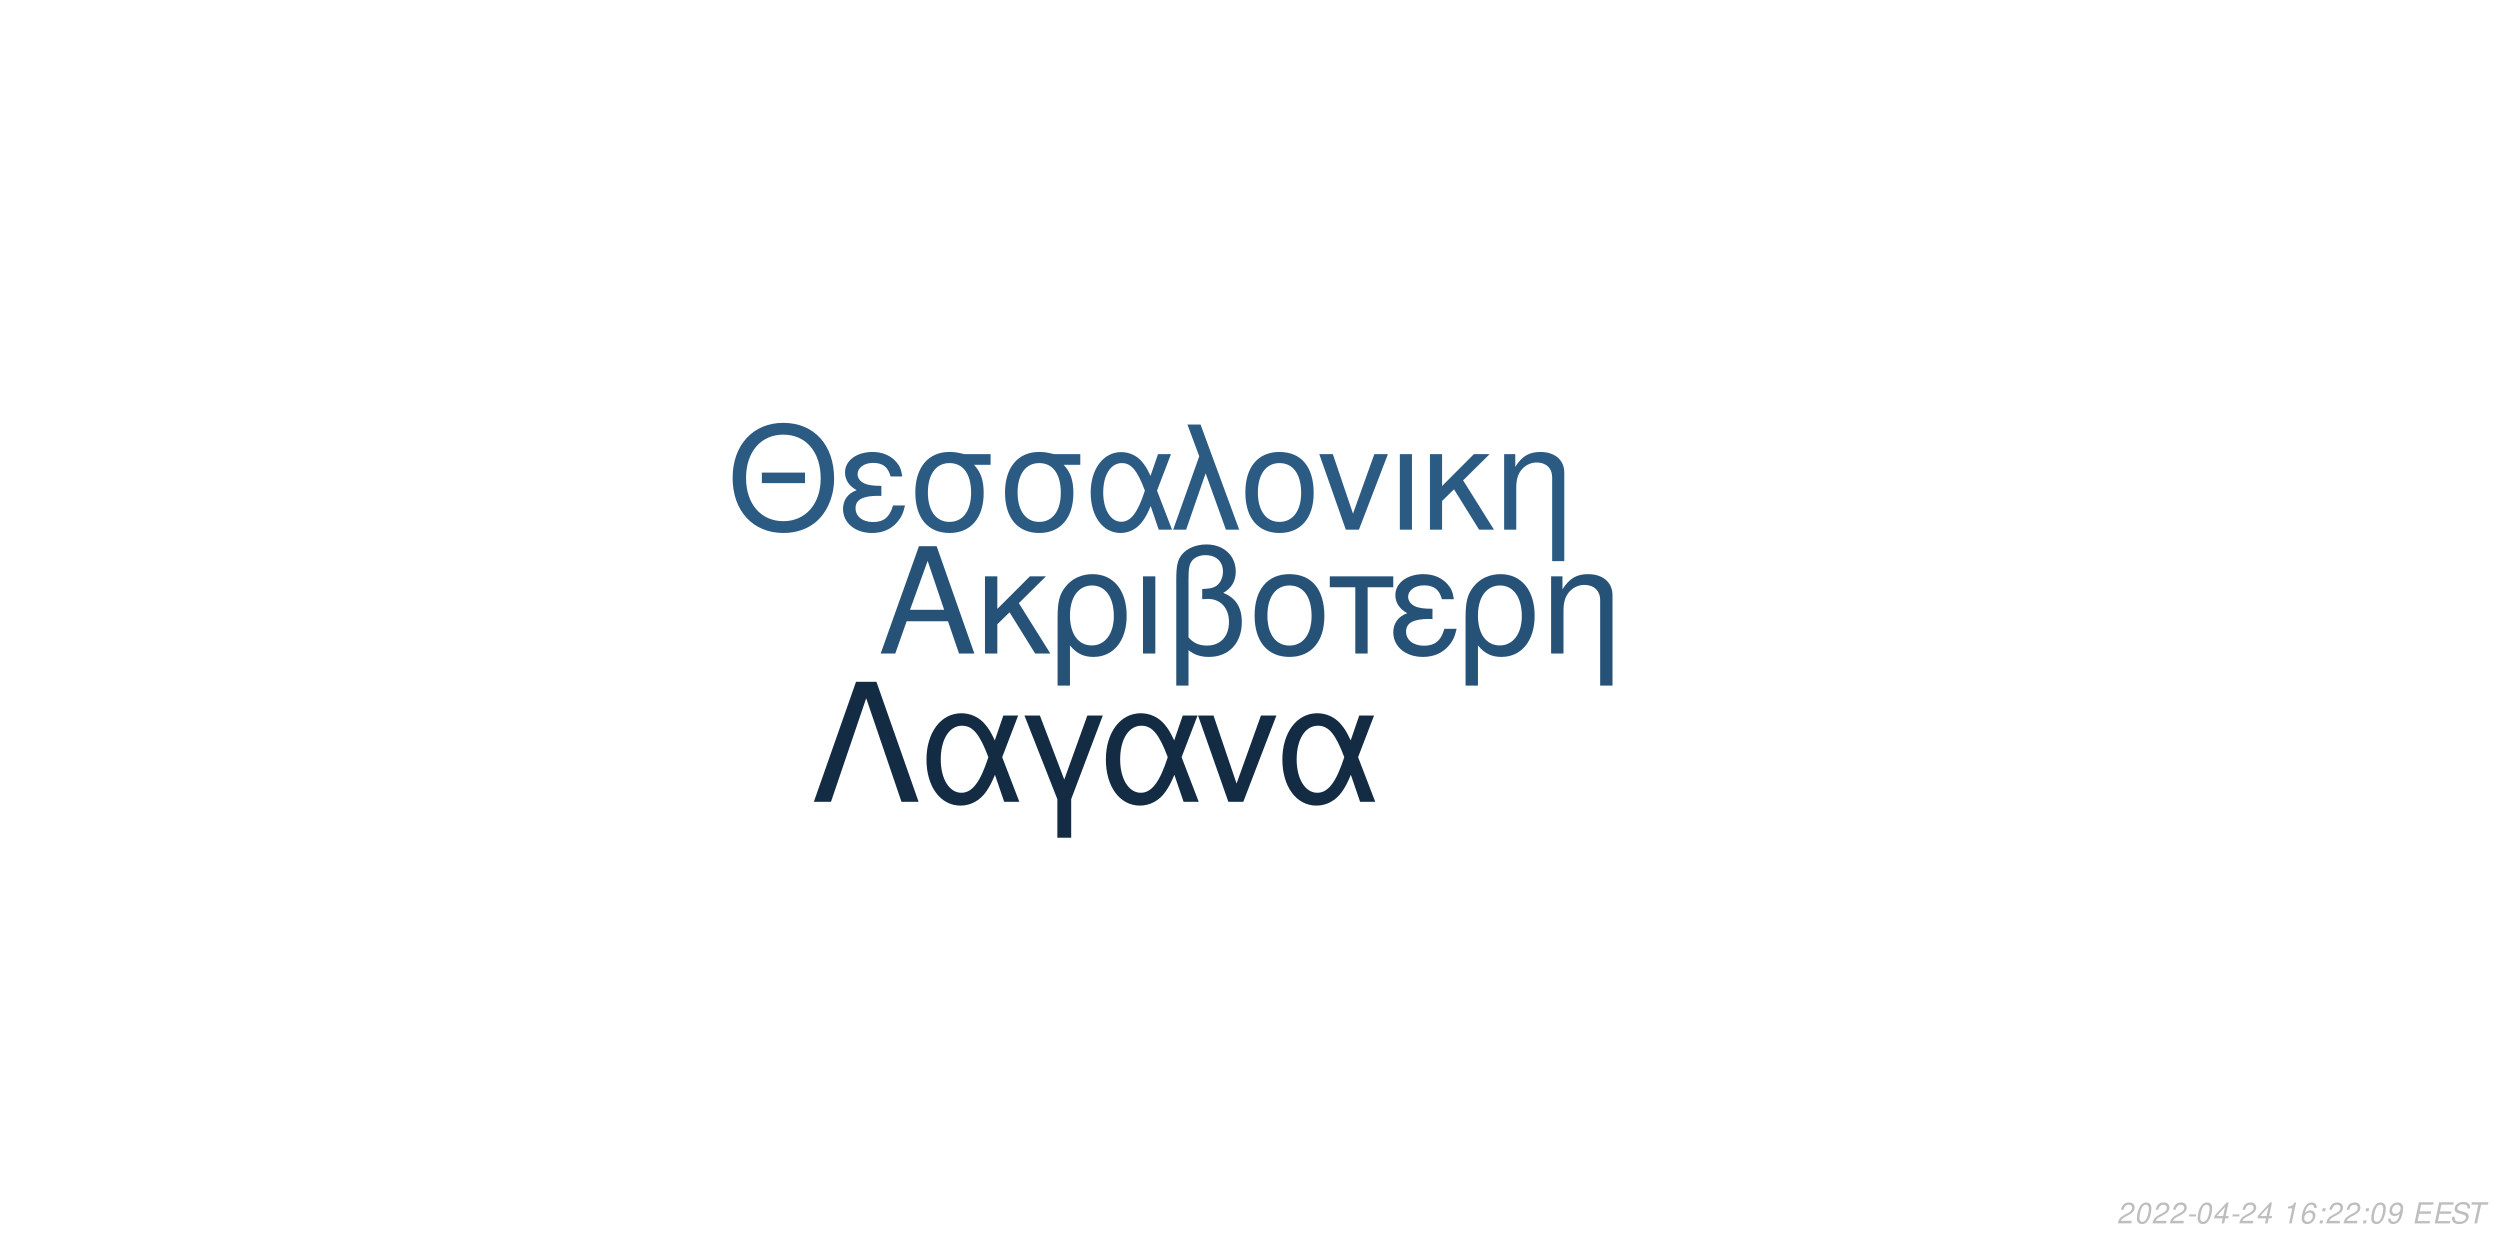
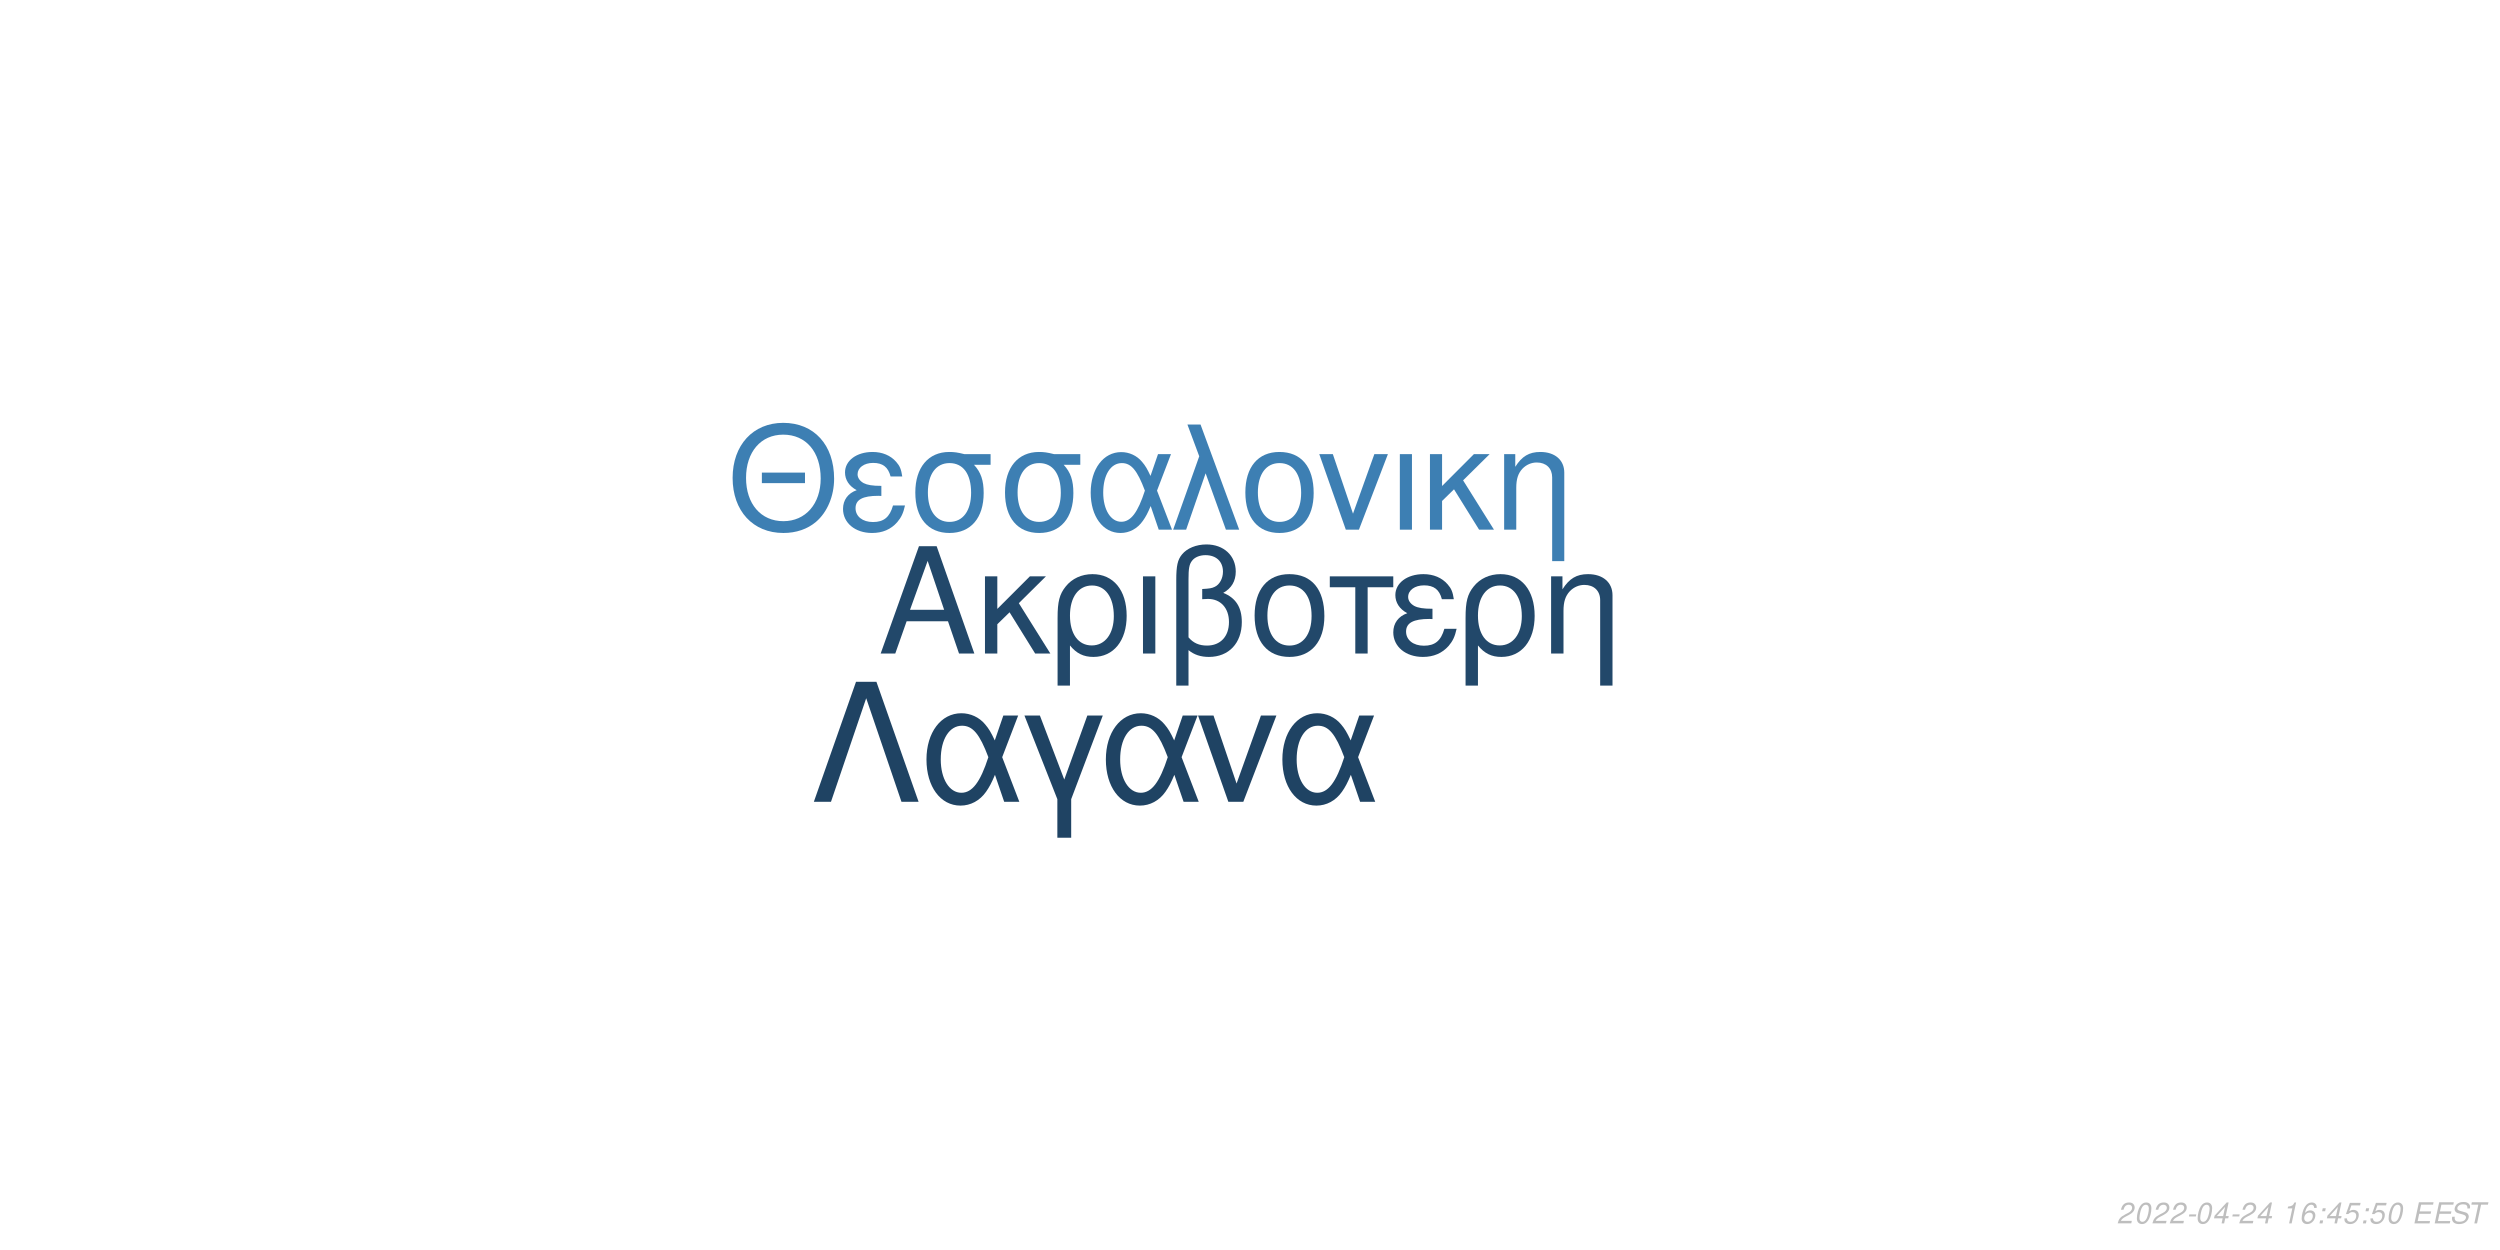
<svg xmlns="http://www.w3.org/2000/svg" xmlns:xlink="http://www.w3.org/1999/xlink" width="864pt" height="432pt" viewBox="0 0 864 432" version="1.1">
  <defs>
    <g>
      <symbol overflow="visible" id="glyph0-0">
        <path style="stroke:none;" d="" />
      </symbol>
      <symbol overflow="visible" id="glyph0-1">
        <path style="stroke:none;" d="M 24.125 -11.141 L 27.938 0 L 33.234 0 L 20.203 -37.094 L 14.094 -37.094 L 0.859 0 L 5.906 0 L 9.828 -11.141 Z M 22.797 -15.109 L 11 -15.109 L 17.094 -32.016 Z M 22.797 -15.109 " />
      </symbol>
      <symbol overflow="visible" id="glyph0-2">
        <path style="stroke:none;" d="M 7.172 -15.422 L 7.172 -26.672 L 2.906 -26.672 L 2.906 0 L 7.172 0 L 7.172 -10.125 L 11.406 -14.25 L 20.25 0 L 25.5 0 L 14.609 -17.406 L 23.969 -26.672 L 18.422 -26.672 Z M 7.172 -15.422 " />
      </symbol>
      <symbol overflow="visible" id="glyph0-3">
        <path style="stroke:none;" d="M 3 11.094 L 7.281 11.094 L 7.281 -2.797 C 9.516 -0.047 11.953 1.172 15.375 1.172 C 22.344 1.172 26.875 -4.422 26.875 -13.031 C 26.875 -21.891 22.297 -27.438 15.062 -27.438 C 11.297 -27.438 7.984 -25.906 5.797 -23.156 C 3.672 -20.516 3 -17.969 3 -12.359 Z M 14.906 -23.516 C 19.547 -23.516 22.438 -19.438 22.438 -12.922 C 22.438 -6.812 19.391 -2.797 14.812 -2.797 C 10.172 -2.797 7.281 -6.766 7.281 -13.125 C 7.281 -19.484 10.234 -23.516 14.906 -23.516 Z M 14.906 -23.516 " />
      </symbol>
      <symbol overflow="visible" id="glyph0-4">
        <path style="stroke:none;" d="M 3.516 0 L 7.781 0 L 7.781 -26.672 L 3.516 -26.672 Z M 3.516 0 " />
      </symbol>
      <symbol overflow="visible" id="glyph0-5">
        <path style="stroke:none;" d="M 4.016 11.094 L 8.25 11.094 L 8.25 -1.172 C 10.172 0.406 12.422 1.172 15.312 1.172 C 22.188 1.172 26.672 -3.609 26.672 -10.891 C 26.672 -15.984 24.578 -19.234 20.25 -20.969 C 23.109 -22.547 24.578 -25.031 24.578 -28.344 C 24.578 -33.844 20.406 -37.703 14.453 -37.703 C 10.938 -37.703 7.734 -36.391 6 -34.25 C 4.484 -32.422 4.016 -30.328 4.016 -25.391 Z M 8.25 -25.656 C 8.25 -29.359 8.5 -30.844 9.469 -32.062 C 10.375 -33.281 12.156 -34 14.094 -34 C 17.812 -34 20.156 -31.812 20.156 -28.297 C 20.156 -25.953 18.984 -23.812 17.297 -23.047 C 16.281 -22.547 15.469 -22.438 12.984 -22.297 L 12.984 -18.781 C 13.734 -18.828 14.344 -18.875 14.969 -18.875 C 19.344 -18.875 22.234 -15.719 22.234 -10.891 C 22.234 -5.906 19.281 -2.75 14.656 -2.75 C 11.953 -2.75 9.922 -3.609 8.25 -5.594 Z M 8.25 -25.656 " />
      </symbol>
      <symbol overflow="visible" id="glyph0-6">
        <path style="stroke:none;" d="M 14.094 -27.438 C 6.562 -27.438 2.094 -22.094 2.094 -13.125 C 2.094 -4.125 6.562 1.172 14.141 1.172 C 21.672 1.172 26.203 -4.172 26.203 -12.922 C 26.203 -22.188 21.828 -27.438 14.094 -27.438 Z M 14.141 -23.516 C 18.938 -23.516 21.781 -19.594 21.781 -12.984 C 21.781 -6.672 18.828 -2.75 14.141 -2.75 C 9.422 -2.75 6.516 -6.672 6.516 -13.125 C 6.516 -19.594 9.422 -23.516 14.141 -23.516 Z M 14.141 -23.516 " />
      </symbol>
      <symbol overflow="visible" id="glyph0-7">
        <path style="stroke:none;" d="M 7.891 0 L 12.156 0 L 12.156 -22.906 L 21.016 -22.906 L 21.016 -26.672 L -0.922 -26.672 L -0.922 -22.906 L 7.891 -22.906 Z M 7.891 0 " />
      </symbol>
      <symbol overflow="visible" id="glyph0-8">
        <path style="stroke:none;" d="M 14.562 -15.469 C 11.344 -15.469 9.562 -15.781 8.297 -16.438 C 6.922 -17.203 6.156 -18.328 6.156 -19.547 C 6.156 -21.891 8.453 -23.562 11.656 -23.562 C 15.062 -23.562 16.953 -22.094 17.812 -18.781 L 21.938 -18.781 C 21.578 -21.266 21.062 -22.5 19.797 -23.922 C 17.812 -26.203 14.906 -27.438 11.453 -27.438 C 5.797 -27.438 1.734 -24.375 1.734 -20.203 C 1.734 -17.609 3.156 -15.375 5.859 -13.938 C 2.797 -12.875 1.016 -10.484 1.016 -7.328 C 1.016 -2.391 5.297 1.172 11.25 1.172 C 14.969 1.172 17.906 -0.109 20.156 -2.641 C 21.578 -4.328 22.297 -5.797 22.906 -8.547 L 18.672 -8.547 C 17.5 -4.422 15.422 -2.703 11.609 -2.703 C 7.938 -2.703 5.438 -4.688 5.438 -7.578 C 5.438 -10.578 7.938 -11.953 13.484 -11.953 C 13.641 -11.953 14.094 -11.953 14.562 -11.906 Z M 14.562 -15.469 " />
      </symbol>
      <symbol overflow="visible" id="glyph0-9">
        <path style="stroke:none;" d="M 3.562 -26.672 L 3.562 0 L 7.844 0 L 7.844 -14.703 C 7.844 -17.906 8.5 -19.891 10.031 -21.531 C 11.406 -22.953 13.188 -23.719 15.062 -23.719 C 18.375 -23.719 20.516 -21.672 20.516 -18.469 L 20.516 11.094 L 24.781 11.094 L 24.781 -20.156 C 24.781 -24.578 21.469 -27.438 16.328 -27.438 C 12.359 -27.438 9.828 -25.906 7.484 -22.188 L 7.484 -26.672 Z M 3.562 -26.672 " />
      </symbol>
      <symbol overflow="visible" id="glyph1-0">
        <path style="stroke:none;" d="" />
      </symbol>
      <symbol overflow="visible" id="glyph1-1">
        <path style="stroke:none;" d="M 26.859 -19.734 L 11.953 -19.734 L 11.953 -16.094 L 26.859 -16.094 Z M 19.328 -36.922 C 8.922 -36.922 1.844 -29.25 1.844 -17.891 C 1.844 -6.484 8.875 1.141 19.391 1.141 C 23.812 1.141 27.703 -0.203 30.641 -2.688 C 34.578 -6.031 36.922 -11.656 36.922 -17.594 C 36.922 -29.297 30 -36.922 19.328 -36.922 Z M 19.328 -32.844 C 27.203 -32.844 32.281 -26.906 32.281 -17.688 C 32.281 -8.922 27.062 -2.938 19.391 -2.938 C 11.609 -2.938 6.484 -8.922 6.484 -17.891 C 6.484 -26.859 11.609 -32.844 19.328 -32.844 Z M 19.328 -32.844 " />
      </symbol>
      <symbol overflow="visible" id="glyph1-2">
        <path style="stroke:none;" d="M 14.25 -15.141 C 11.109 -15.141 9.375 -15.453 8.125 -16.094 C 6.781 -16.844 6.031 -17.938 6.031 -19.141 C 6.031 -21.422 8.266 -23.078 11.406 -23.078 C 14.75 -23.078 16.594 -21.625 17.438 -18.391 L 21.469 -18.391 C 21.125 -20.828 20.625 -22.031 19.391 -23.422 C 17.438 -25.656 14.594 -26.859 11.219 -26.859 C 5.688 -26.859 1.688 -23.875 1.688 -19.781 C 1.688 -17.234 3.094 -15.047 5.734 -13.656 C 2.734 -12.609 1 -10.266 1 -7.172 C 1 -2.344 5.188 1.141 11.016 1.141 C 14.656 1.141 17.547 -0.094 19.734 -2.594 C 21.125 -4.234 21.828 -5.688 22.422 -8.375 L 18.281 -8.375 C 17.141 -4.328 15.094 -2.641 11.359 -2.641 C 7.766 -2.641 5.328 -4.578 5.328 -7.422 C 5.328 -10.359 7.766 -11.703 13.203 -11.703 C 13.359 -11.703 13.797 -11.703 14.25 -11.656 Z M 14.25 -15.141 " />
      </symbol>
      <symbol overflow="visible" id="glyph1-3">
        <path style="stroke:none;" d="M 29 -26.109 L 19.938 -26.109 C 17.594 -26.703 16.438 -26.859 14.703 -26.859 C 7.469 -26.859 2.984 -21.469 2.984 -12.859 C 2.984 -4.031 7.375 1.141 14.797 1.141 C 22.172 1.141 26.609 -4.078 26.609 -12.656 C 26.609 -17.047 25.656 -19.828 23.266 -22.422 L 29 -22.422 Z M 14.797 -23.016 C 19.531 -23.016 22.266 -19.234 22.266 -12.75 C 22.266 -6.531 19.438 -2.688 14.797 -2.688 C 10.172 -2.688 7.328 -6.531 7.328 -12.859 C 7.328 -19.188 10.172 -23.016 14.797 -23.016 Z M 14.797 -23.016 " />
      </symbol>
      <symbol overflow="visible" id="glyph1-4">
        <path style="stroke:none;" d="M 29.344 -26.109 L 24.859 -26.109 L 22.266 -18.578 C 21.125 -21.031 20.484 -22.125 19.328 -23.469 C 17.547 -25.609 14.906 -26.812 12.156 -26.812 C 5.984 -26.812 1.594 -20.984 1.594 -12.812 C 1.594 -4.578 5.828 1.141 11.906 1.141 C 14.953 1.141 17.734 -0.344 19.625 -3.047 C 20.672 -4.531 21.281 -5.688 22.328 -8.172 L 25.109 0 L 29.703 0 L 24.516 -13.5 Z M 20.328 -13.5 C 17.891 -5.922 15.453 -2.734 12.156 -2.734 C 8.516 -2.734 5.922 -6.922 5.922 -12.812 C 5.922 -18.938 8.516 -23.016 12.359 -23.016 C 15.594 -23.016 17.688 -20.531 20.328 -13.5 Z M 20.328 -13.5 " />
      </symbol>
      <symbol overflow="visible" id="glyph1-5">
        <path style="stroke:none;" d="M 1.094 0 L 5.578 0 L 12.312 -19.484 L 19.328 0 L 23.922 0 L 10.562 -36.328 L 6.031 -36.328 L 10.109 -25.359 Z M 1.094 0 " />
      </symbol>
      <symbol overflow="visible" id="glyph1-6">
        <path style="stroke:none;" d="M 13.797 -26.859 C 6.422 -26.859 2.047 -21.625 2.047 -12.859 C 2.047 -4.031 6.422 1.141 13.859 1.141 C 21.234 1.141 25.656 -4.078 25.656 -12.656 C 25.656 -21.719 21.375 -26.859 13.797 -26.859 Z M 13.859 -23.016 C 18.531 -23.016 21.328 -19.188 21.328 -12.703 C 21.328 -6.531 18.438 -2.688 13.859 -2.688 C 9.219 -2.688 6.375 -6.531 6.375 -12.859 C 6.375 -19.188 9.219 -23.016 13.859 -23.016 Z M 13.859 -23.016 " />
      </symbol>
      <symbol overflow="visible" id="glyph1-7">
        <path style="stroke:none;" d="M 14.297 0 L 24.312 -26.109 L 19.625 -26.109 L 12.25 -5.531 L 5.281 -26.109 L 0.594 -26.109 L 9.766 0 Z M 14.297 0 " />
      </symbol>
      <symbol overflow="visible" id="glyph1-8">
        <path style="stroke:none;" d="M 3.438 0 L 7.625 0 L 7.625 -26.109 L 3.438 -26.109 Z M 3.438 0 " />
      </symbol>
      <symbol overflow="visible" id="glyph1-9">
        <path style="stroke:none;" d="M 7.031 -15.094 L 7.031 -26.109 L 2.844 -26.109 L 2.844 0 L 7.031 0 L 7.031 -9.922 L 11.156 -13.953 L 19.828 0 L 24.969 0 L 14.297 -17.047 L 23.469 -26.109 L 18.031 -26.109 Z M 7.031 -15.094 " />
      </symbol>
      <symbol overflow="visible" id="glyph1-10">
        <path style="stroke:none;" d="M 3.484 -26.109 L 3.484 0 L 7.672 0 L 7.672 -14.406 C 7.672 -17.547 8.328 -19.484 9.812 -21.078 C 11.156 -22.469 12.906 -23.219 14.75 -23.219 C 17.984 -23.219 20.078 -21.234 20.078 -18.094 L 20.078 10.859 L 24.266 10.859 L 24.266 -19.734 C 24.266 -24.062 21.031 -26.859 16 -26.859 C 12.109 -26.859 9.609 -25.359 7.328 -21.719 L 7.328 -26.109 Z M 3.484 -26.109 " />
      </symbol>
      <symbol overflow="visible" id="glyph2-0">
        <path style="stroke:none;" d="" />
      </symbol>
      <symbol overflow="visible" id="glyph2-1">
        <path style="stroke:none;" d="M 22.531 -41.484 L 15.484 -41.484 L 0.906 0 L 6.828 0 L 19 -35.797 L 31.188 0 L 37.109 0 Z M 22.531 -41.484 " />
      </symbol>
      <symbol overflow="visible" id="glyph2-2">
        <path style="stroke:none;" d="M 33.516 -29.812 L 28.391 -29.812 L 25.438 -21.219 C 24.125 -24.016 23.391 -25.266 22.078 -26.797 C 20.031 -29.25 17.016 -30.609 13.891 -30.609 C 6.828 -30.609 1.828 -23.953 1.828 -14.625 C 1.828 -5.234 6.656 1.312 13.594 1.312 C 17.078 1.312 20.266 -0.391 22.422 -3.469 C 23.609 -5.172 24.297 -6.484 25.5 -9.328 L 28.688 0 L 33.922 0 L 28 -15.422 Z M 23.219 -15.422 C 20.422 -6.766 17.641 -3.125 13.891 -3.125 C 9.734 -3.125 6.766 -7.906 6.766 -14.625 C 6.766 -21.625 9.734 -26.297 14.109 -26.297 C 17.812 -26.297 20.203 -23.453 23.219 -15.422 Z M 23.219 -15.422 " />
      </symbol>
      <symbol overflow="visible" id="glyph2-3">
        <path style="stroke:none;" d="M 12.062 12.406 L 16.844 12.406 L 16.844 -0.906 L 27.766 -29.812 L 22.422 -29.812 L 14.453 -7.688 L 6.031 -29.812 L 0.688 -29.812 L 12.062 -0.906 Z M 12.062 12.406 " />
      </symbol>
      <symbol overflow="visible" id="glyph2-4">
        <path style="stroke:none;" d="M 16.328 0 L 27.766 -29.812 L 22.422 -29.812 L 14 -6.312 L 6.031 -29.812 L 0.688 -29.812 L 11.156 0 Z M 16.328 0 " />
      </symbol>
      <symbol overflow="visible" id="glyph3-0">
        <path style="stroke:none;" d="" />
      </symbol>
      <symbol overflow="visible" id="glyph3-1">
        <path style="stroke:none;" d="M 5.234 -0.875 L 1.469 -0.875 C 1.641 -1.375 2.203 -1.891 3.109 -2.344 L 4.234 -2.938 C 5.562 -3.625 6.219 -4.469 6.219 -5.484 C 6.219 -5.938 6.062 -6.359 5.797 -6.656 C 5.469 -7.047 4.984 -7.234 4.312 -7.234 C 2.766 -7.234 1.891 -6.453 1.484 -4.734 L 2.375 -4.734 C 2.484 -5.188 2.609 -5.484 2.797 -5.75 C 3.094 -6.203 3.609 -6.453 4.188 -6.453 C 4.891 -6.453 5.344 -6.031 5.344 -5.375 C 5.344 -4.703 4.859 -4.094 4.016 -3.656 L 2.984 -3.125 C 1.234 -2.188 0.797 -1.656 0.344 -0.016 L 5.047 -0.016 Z M 5.234 -0.875 " />
      </symbol>
      <symbol overflow="visible" id="glyph3-2">
        <path style="stroke:none;" d="M 4.203 -7.234 C 3.375 -7.234 2.688 -6.812 2.125 -5.984 C 1.484 -5.047 0.984 -3.188 0.984 -1.734 C 0.984 -1.109 1.172 -0.562 1.484 -0.266 C 1.797 0.047 2.281 0.234 2.766 0.234 C 3.625 0.234 4.281 -0.156 4.859 -1.016 C 5.516 -1.953 6 -3.797 6 -5.266 C 6 -6.5 5.328 -7.234 4.203 -7.234 Z M 4.094 -6.453 C 4.734 -6.453 5.125 -5.984 5.125 -5.156 C 5.125 -4.203 4.781 -2.625 4.406 -1.812 C 3.984 -0.938 3.516 -0.547 2.875 -0.547 C 2.25 -0.547 1.875 -1.031 1.875 -1.828 C 1.875 -2.797 2.203 -4.344 2.594 -5.203 C 2.984 -6.047 3.453 -6.453 4.094 -6.453 Z M 4.094 -6.453 " />
      </symbol>
      <symbol overflow="visible" id="glyph3-3">
        <path style="stroke:none;" d="M 3.516 -3.125 L 1.125 -3.125 L 0.969 -2.406 L 3.359 -2.406 Z M 3.516 -3.125 " />
      </symbol>
      <symbol overflow="visible" id="glyph3-4">
        <path style="stroke:none;" d="M 3.625 -1.75 L 3.266 0 L 4.141 0 L 4.516 -1.75 L 5.562 -1.75 L 5.734 -2.531 L 4.688 -2.531 L 5.688 -7.234 L 5.016 -7.234 L 0.844 -2.672 L 0.641 -1.75 Z M 3.797 -2.531 L 1.594 -2.531 L 4.469 -5.703 Z M 3.797 -2.531 " />
      </symbol>
      <symbol overflow="visible" id="glyph3-5">
        <path style="stroke:none;" d="" />
      </symbol>
      <symbol overflow="visible" id="glyph3-6">
        <path style="stroke:none;" d="M 3.703 -5.188 L 2.594 0 L 3.469 0 L 5.016 -7.234 L 4.438 -7.234 C 3.906 -6.156 3.688 -6.016 2.234 -5.812 L 2.109 -5.188 Z M 3.703 -5.188 " />
      </symbol>
      <symbol overflow="visible" id="glyph3-7">
        <path style="stroke:none;" d="M 6.125 -5.344 L 6.141 -5.625 C 6.141 -6.609 5.453 -7.234 4.391 -7.234 C 3.438 -7.234 2.641 -6.719 2.016 -5.703 C 1.422 -4.781 0.938 -2.953 0.938 -1.688 C 0.938 -0.516 1.688 0.234 2.859 0.234 C 3.703 0.234 4.438 -0.156 5 -0.875 C 5.406 -1.422 5.672 -2.156 5.672 -2.766 C 5.672 -3.812 4.969 -4.5 3.906 -4.5 C 3.234 -4.5 2.672 -4.234 2.094 -3.625 C 2.406 -5.375 3.234 -6.453 4.25 -6.453 C 4.703 -6.453 5.062 -6.234 5.172 -5.844 C 5.203 -5.719 5.234 -5.578 5.25 -5.344 Z M 3.656 -3.734 C 4.344 -3.734 4.797 -3.281 4.797 -2.625 C 4.797 -1.469 3.984 -0.547 2.984 -0.547 C 2.297 -0.547 1.812 -1.047 1.812 -1.766 C 1.812 -2.859 2.625 -3.734 3.656 -3.734 Z M 3.656 -3.734 " />
      </symbol>
      <symbol overflow="visible" id="glyph3-8">
        <path style="stroke:none;" d="M 2.359 -1.031 L 1.312 -1.031 L 1.094 0 L 2.141 0 Z M 3.266 -5.234 L 2.219 -5.234 L 2 -4.203 L 3.047 -4.203 Z M 3.266 -5.234 " />
      </symbol>
      <symbol overflow="visible" id="glyph3-9">
-         <path style="stroke:none;" d="M 0.844 -1.656 C 0.844 -1.547 0.844 -1.438 0.844 -1.375 C 0.844 -0.406 1.531 0.234 2.578 0.234 C 3.203 0.234 3.766 0.016 4.297 -0.438 C 4.938 -1 5.312 -1.656 5.594 -2.719 C 5.844 -3.672 6.016 -4.766 6.016 -5.375 C 6.016 -5.844 5.844 -6.328 5.547 -6.656 C 5.203 -7.031 4.703 -7.234 4.062 -7.234 C 2.516 -7.234 1.297 -5.938 1.297 -4.266 C 1.297 -3.203 1.984 -2.547 3.047 -2.547 C 3.484 -2.547 3.953 -2.672 4.281 -2.891 C 4.406 -2.984 4.547 -3.078 4.828 -3.344 C 4.438 -1.484 3.703 -0.547 2.703 -0.547 C 2.109 -0.547 1.719 -0.938 1.719 -1.547 L 1.719 -1.656 Z M 3.953 -6.453 C 4.625 -6.453 5.141 -5.953 5.141 -5.281 C 5.141 -4.188 4.312 -3.312 3.297 -3.312 C 2.594 -3.312 2.172 -3.734 2.172 -4.453 C 2.172 -5.562 2.984 -6.453 3.953 -6.453 Z M 3.953 -6.453 " />
+         <path style="stroke:none;" d="M 6.297 -7.094 L 2.594 -7.094 L 1.234 -3.234 L 2.047 -3.234 C 2.656 -3.766 2.938 -3.906 3.531 -3.906 C 4.328 -3.906 4.797 -3.453 4.797 -2.688 C 4.797 -1.438 3.969 -0.547 2.828 -0.547 C 2.031 -0.547 1.609 -0.938 1.578 -1.734 L 0.703 -1.734 L 0.703 -1.516 C 0.703 -0.938 0.844 -0.547 1.188 -0.266 C 1.562 0.062 2.078 0.234 2.703 0.234 C 3.656 0.234 4.391 -0.156 4.984 -0.922 C 5.422 -1.5 5.672 -2.234 5.672 -2.953 C 5.672 -4 4.938 -4.672 3.812 -4.672 C 3.328 -4.672 2.906 -4.547 2.406 -4.234 L 3.109 -6.219 L 6.109 -6.219 Z M 6.297 -7.094 " />
      </symbol>
      <symbol overflow="visible" id="glyph3-10">
        <path style="stroke:none;" d="M 2.547 -3.312 L 6.5 -3.312 L 6.688 -4.141 L 2.719 -4.141 L 3.219 -6.469 L 7.344 -6.469 L 7.516 -7.297 L 2.453 -7.297 L 0.906 0 L 6.125 0 L 6.297 -0.812 L 2.016 -0.812 Z M 2.547 -3.312 " />
      </symbol>
      <symbol overflow="visible" id="glyph3-11">
        <path style="stroke:none;" d="M 7.062 -5.156 C 7.125 -5.438 7.141 -5.562 7.141 -5.703 C 7.141 -6.156 6.938 -6.594 6.594 -6.891 C 6.188 -7.25 5.656 -7.406 4.875 -7.406 C 3.844 -7.406 3.047 -7.125 2.5 -6.562 C 2.094 -6.141 1.781 -5.438 1.781 -4.922 C 1.781 -4.297 2.219 -3.766 2.891 -3.562 L 4.594 -3.094 C 5.406 -2.859 5.734 -2.578 5.734 -2.094 C 5.734 -1.781 5.547 -1.406 5.266 -1.141 C 4.844 -0.766 4.266 -0.578 3.453 -0.578 C 2.328 -0.578 1.812 -0.984 1.812 -1.906 C 1.812 -2.047 1.812 -2.125 1.844 -2.312 L 0.984 -2.312 C 0.906 -2.062 0.891 -1.906 0.891 -1.688 C 0.891 -0.484 1.797 0.234 3.297 0.234 C 4.359 0.234 5.234 -0.062 5.812 -0.609 C 6.344 -1.078 6.688 -1.797 6.688 -2.375 C 6.688 -2.641 6.609 -2.906 6.453 -3.156 C 6.234 -3.5 5.938 -3.703 5.469 -3.828 L 3.75 -4.312 C 2.984 -4.547 2.734 -4.734 2.734 -5.188 C 2.734 -5.547 2.875 -5.844 3.188 -6.109 C 3.547 -6.438 4.031 -6.594 4.703 -6.594 C 5.266 -6.594 5.688 -6.484 5.906 -6.297 C 6.094 -6.125 6.219 -5.797 6.219 -5.516 C 6.219 -5.422 6.203 -5.344 6.188 -5.156 Z M 7.062 -5.156 " />
      </symbol>
      <symbol overflow="visible" id="glyph3-12">
        <path style="stroke:none;" d="M 4.938 -6.469 L 7.312 -6.469 L 7.484 -7.297 L 1.75 -7.297 L 1.578 -6.469 L 3.984 -6.469 L 2.609 0 L 3.547 0 Z M 4.938 -6.469 " />
      </symbol>
    </g>
  </defs>
  <g id="surface1">
    <rect x="0" y="0" width="864" height="432" style="fill:rgb(100%,100%,100%);fill-opacity:1;stroke:none;" />
-     <g style="fill:rgb(15.294%,32.157%,46.667%);fill-opacity:1;">
+     <g style="fill:rgb(13.333%,28.235%,41.569%);fill-opacity:1;">
      <use xlink:href="#glyph0-1" x="303.5" y="225.861" />
      <use xlink:href="#glyph0-2" x="337.5" y="225.861" />
      <use xlink:href="#glyph0-3" x="362.5" y="225.861" />
      <use xlink:href="#glyph0-4" x="391.5" y="225.861" />
      <use xlink:href="#glyph0-5" x="402.5" y="225.861" />
      <use xlink:href="#glyph0-6" x="431.5" y="225.861" />
      <use xlink:href="#glyph0-7" x="460.5" y="225.861" />
      <use xlink:href="#glyph0-8" x="480.5" y="225.861" />
      <use xlink:href="#glyph0-3" x="503.5" y="225.861" />
      <use xlink:href="#glyph0-9" x="532.5" y="225.861" />
    </g>
-     <g style="fill:rgb(16.863%,35.294%,51.373%);fill-opacity:1;">
+     <g style="fill:rgb(23.922%,49.804%,70.196%);fill-opacity:1;">
      <use xlink:href="#glyph1-1" x="251.348" y="183.058" />
      <use xlink:href="#glyph1-2" x="290.348" y="183.058" />
      <use xlink:href="#glyph1-3" x="313.348" y="183.058" />
      <use xlink:href="#glyph1-3" x="344.348" y="183.058" />
      <use xlink:href="#glyph1-4" x="375.348" y="183.058" />
      <use xlink:href="#glyph1-5" x="404.348" y="183.058" />
      <use xlink:href="#glyph1-6" x="428.348" y="183.058" />
      <use xlink:href="#glyph1-7" x="455.348" y="183.058" />
      <use xlink:href="#glyph1-8" x="480.348" y="183.058" />
      <use xlink:href="#glyph1-9" x="491.348" y="183.058" />
      <use xlink:href="#glyph1-10" x="516.348" y="183.058" />
    </g>
-     <g style="fill:rgb(7.451%,17.255%,26.667%);fill-opacity:1;">
+     <g style="fill:rgb(12.157%,26.275%,38.824%);fill-opacity:1;">
      <use xlink:href="#glyph2-1" x="280.359" y="277.105" />
      <use xlink:href="#glyph2-2" x="318.359" y="277.105" />
      <use xlink:href="#glyph2-3" x="353.359" y="277.105" />
      <use xlink:href="#glyph2-2" x="380.359" y="277.105" />
      <use xlink:href="#glyph2-4" x="413.359" y="277.105" />
      <use xlink:href="#glyph2-2" x="441.359" y="277.105" />
    </g>
    <g style="fill:rgb(74.51%,74.51%,74.51%);fill-opacity:1;">
      <use xlink:href="#glyph3-1" x="731.52" y="422.81" />
      <use xlink:href="#glyph3-2" x="737.52" y="422.81" />
      <use xlink:href="#glyph3-1" x="743.52" y="422.81" />
      <use xlink:href="#glyph3-1" x="749.52" y="422.81" />
      <use xlink:href="#glyph3-3" x="755.52" y="422.81" />
      <use xlink:href="#glyph3-2" x="758.52" y="422.81" />
      <use xlink:href="#glyph3-4" x="764.52" y="422.81" />
      <use xlink:href="#glyph3-3" x="770.52" y="422.81" />
      <use xlink:href="#glyph3-1" x="773.52" y="422.81" />
      <use xlink:href="#glyph3-4" x="779.52" y="422.81" />
      <use xlink:href="#glyph3-5" x="785.52" y="422.81" />
      <use xlink:href="#glyph3-6" x="788.52" y="422.81" />
      <use xlink:href="#glyph3-7" x="794.52" y="422.81" />
      <use xlink:href="#glyph3-8" x="800.52" y="422.81" />
-       <use xlink:href="#glyph3-1" x="803.52" y="422.81" />
-       <use xlink:href="#glyph3-1" x="809.52" y="422.81" />
+       <use xlink:href="#glyph3-4" x="803.52" y="422.81" />
+       <use xlink:href="#glyph3-9" x="809.52" y="422.81" />
      <use xlink:href="#glyph3-8" x="815.52" y="422.81" />
-       <use xlink:href="#glyph3-2" x="818.52" y="422.81" />
-       <use xlink:href="#glyph3-9" x="824.52" y="422.81" />
+       <use xlink:href="#glyph3-9" x="818.52" y="422.81" />
+       <use xlink:href="#glyph3-2" x="824.52" y="422.81" />
      <use xlink:href="#glyph3-5" x="830.52" y="422.81" />
      <use xlink:href="#glyph3-10" x="833.52" y="422.81" />
      <use xlink:href="#glyph3-10" x="840.52" y="422.81" />
      <use xlink:href="#glyph3-11" x="846.52" y="422.81" />
      <use xlink:href="#glyph3-12" x="852.52" y="422.81" />
    </g>
  </g>
</svg>
